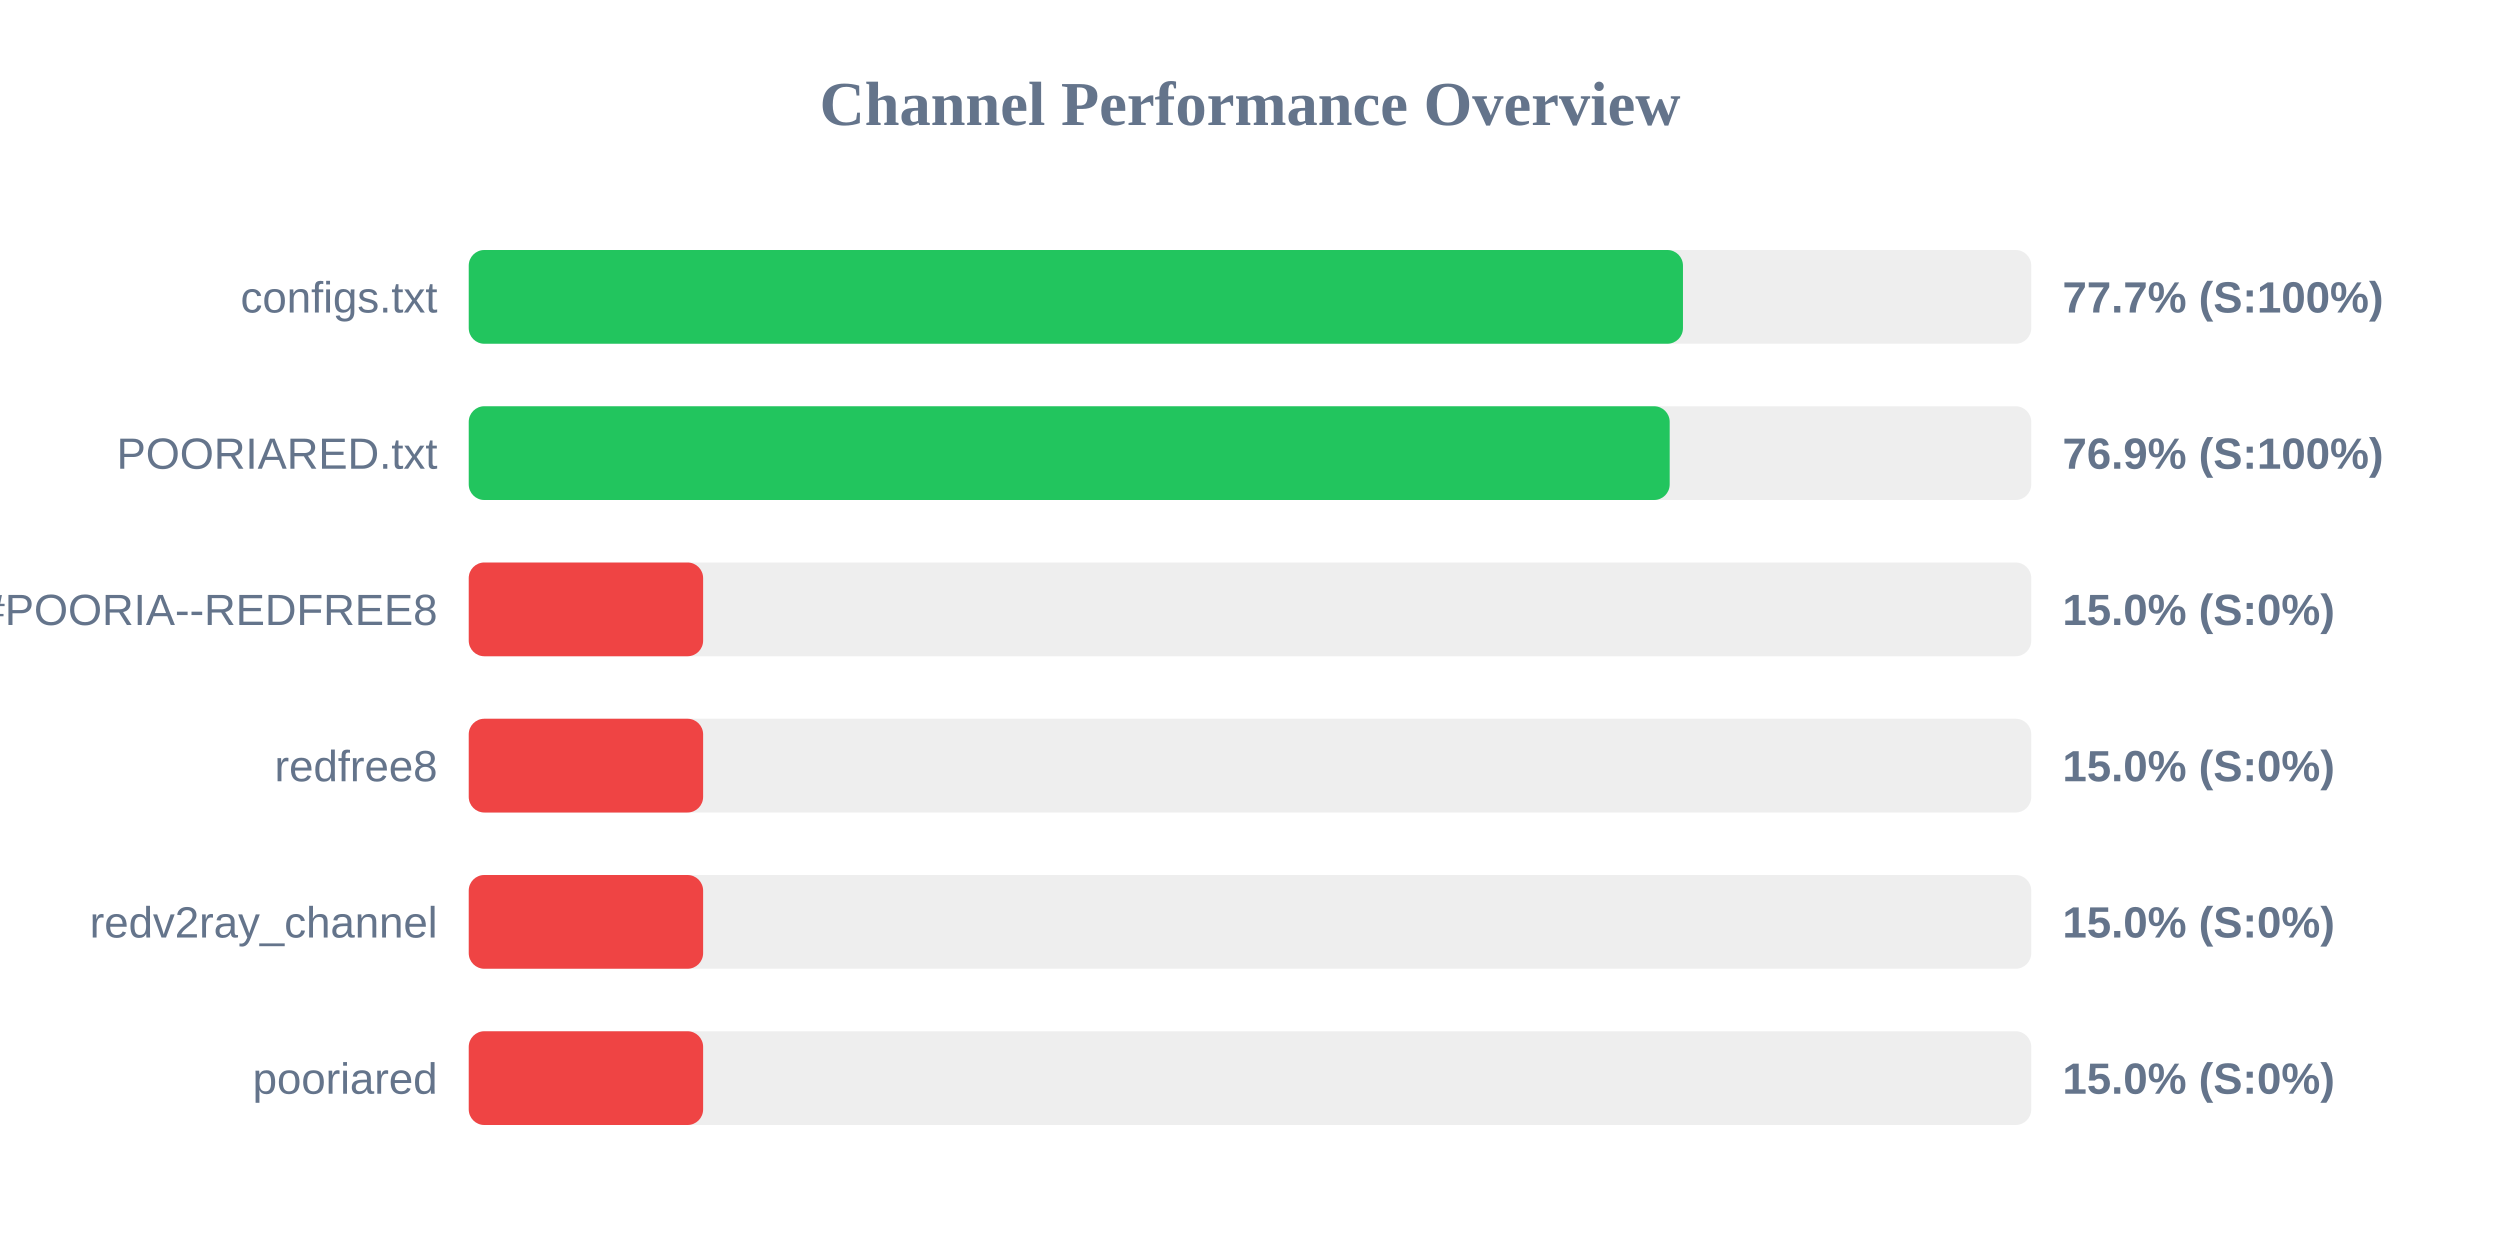
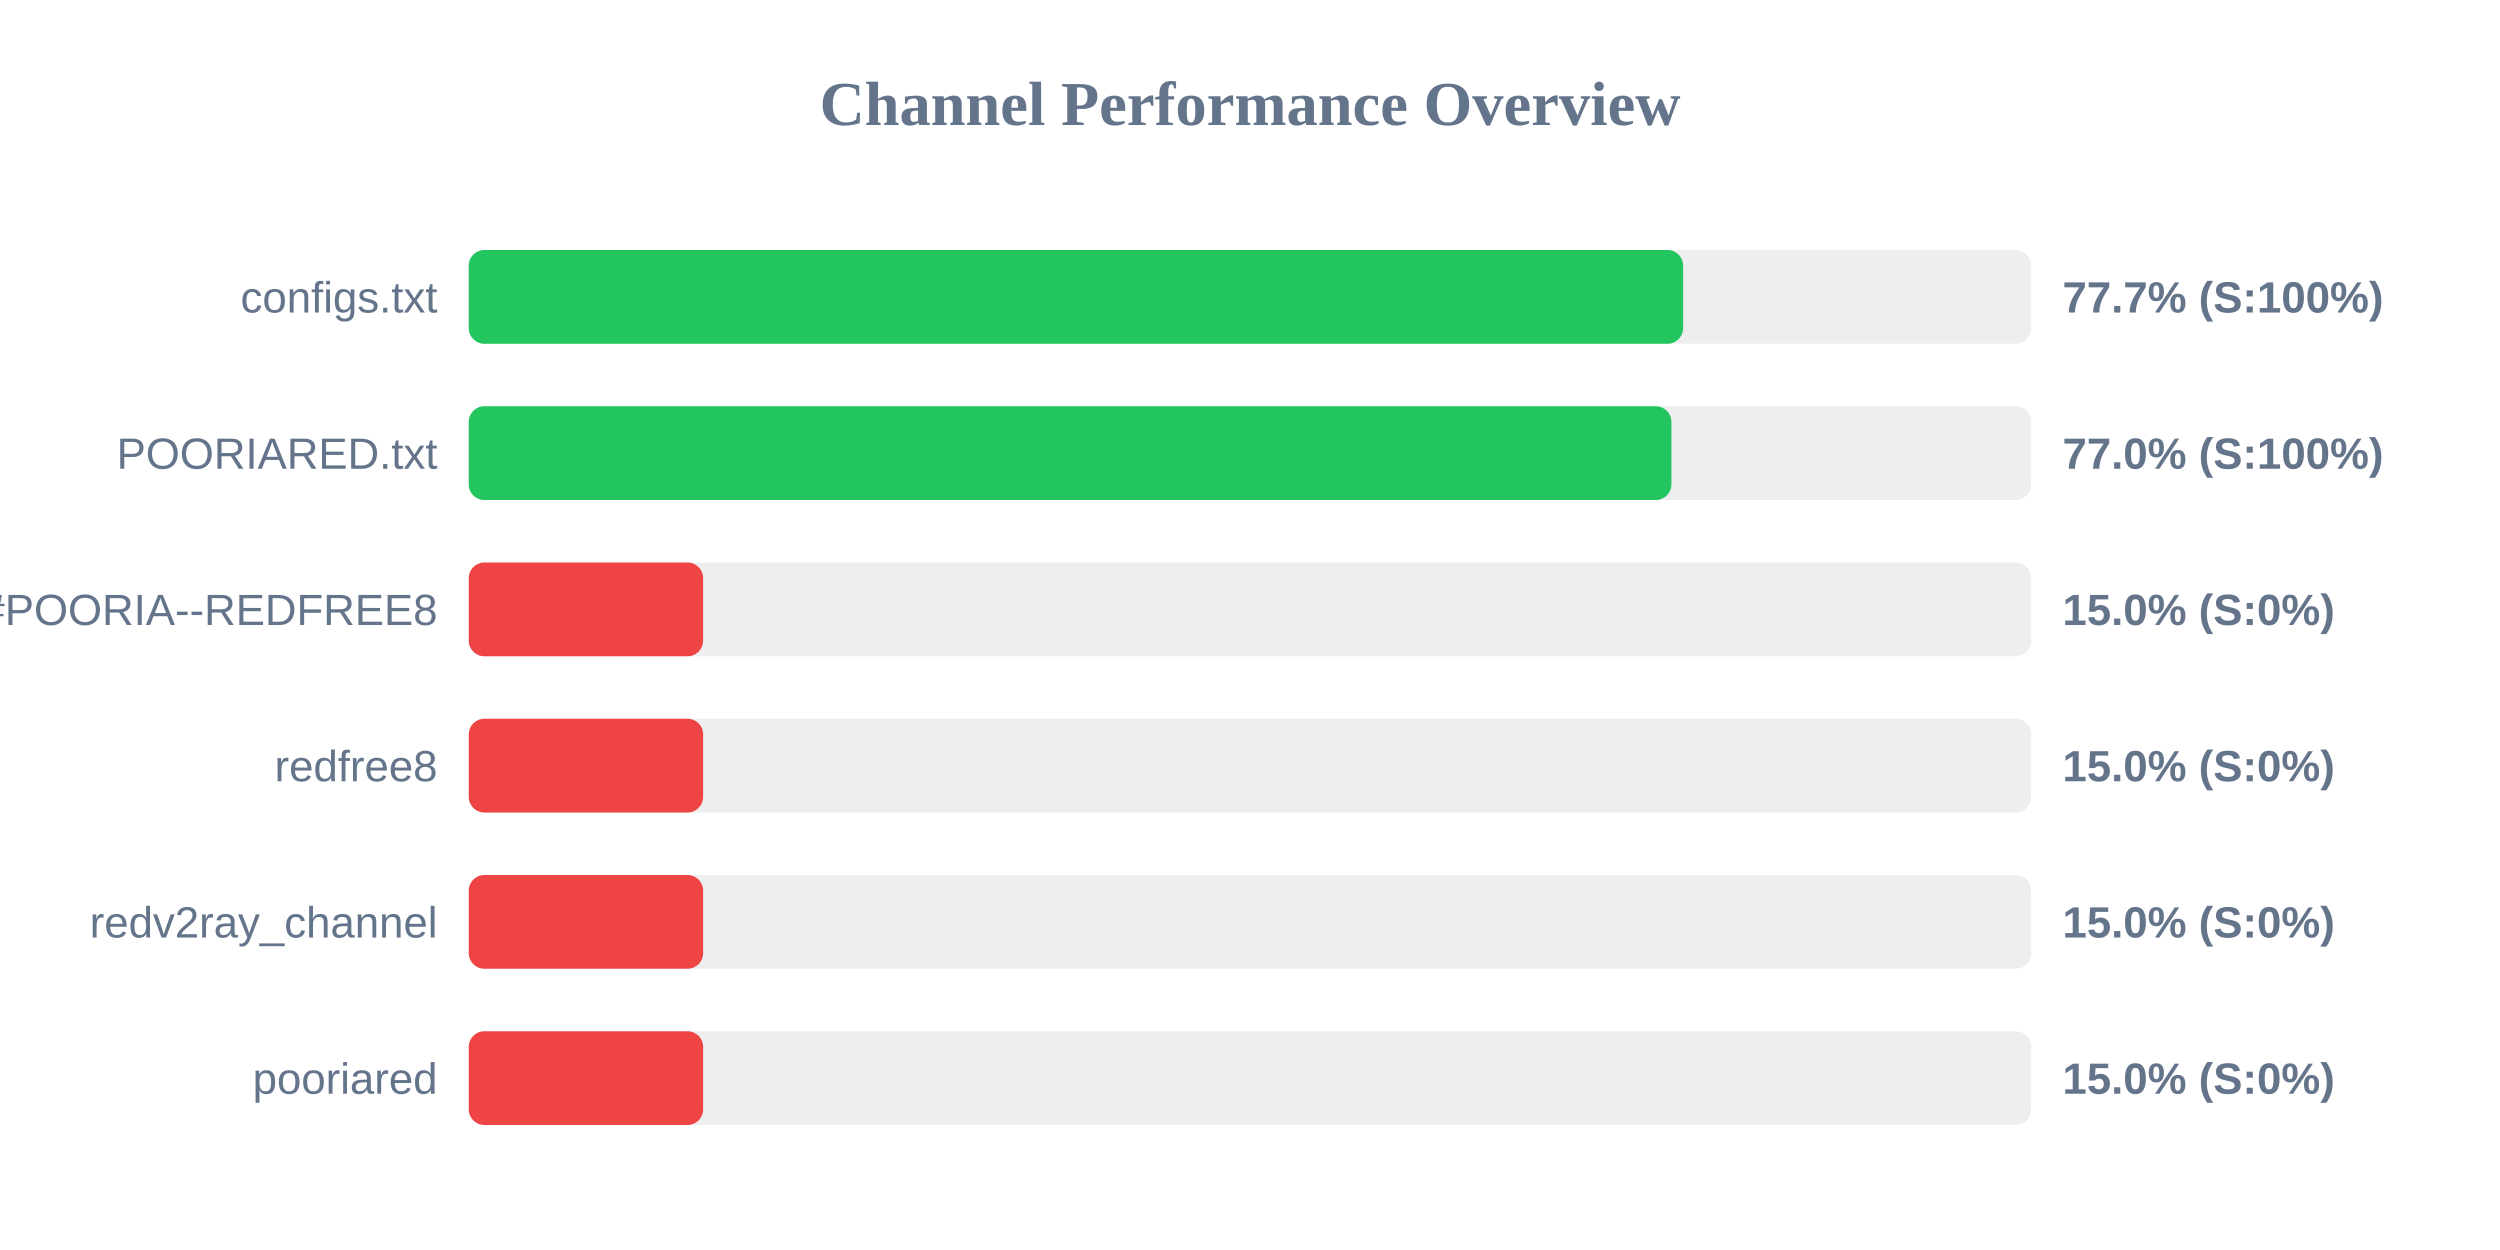
<svg xmlns="http://www.w3.org/2000/svg" width="800" height="400" version="1.1">
  <style>
        .row { font: 14px Arial; fill: #64748b; }
        .score { font: bold 14px Arial; fill: #64748b; }
    </style>
  <text x="400" y="40" text-anchor="middle" font-size="20px" font-weight="bold" fill="#64748b">Channel Performance Overview</text>
  <rect x="150" y="80" width="500" height="30" fill="#eee" rx="5" />
-   <rect x="150" y="80" width="388.55" height="30" fill="#22c55e" rx="5" />
+   <rect x="150" y="80" width="388.6" height="30" fill="#22c55e" rx="5" />
  <text x="140" y="100" text-anchor="end" class="row">configs.txt</text>
  <text x="660" y="100" text-anchor="start" class="score">77.7% (S:100%)</text>
  <rect x="150" y="130" width="500" height="30" fill="#eee" rx="5" />
-   <rect x="150" y="130" width="384.3" height="30" fill="#22c55e" rx="5" />
+   <rect x="150" y="130" width="384.85" height="30" fill="#22c55e" rx="5" />
  <text x="140" y="150" text-anchor="end" class="row">POORIARED.txt</text>
-   <text x="660" y="150" text-anchor="start" class="score">76.9% (S:100%)</text>
+   <text x="660" y="150" text-anchor="start" class="score">77.0% (S:100%)</text>
  <rect x="150" y="180" width="500" height="30" fill="#eee" rx="5" />
  <rect x="150" y="180" width="75.0" height="30" fill="#ef4444" rx="5" />
  <text x="140" y="200" text-anchor="end" class="row">POORIA--REDFREE8.txt#POORIA--REDFREE8</text>
  <text x="660" y="200" text-anchor="start" class="score">15.0% (S:0%)</text>
  <rect x="150" y="230" width="500" height="30" fill="#eee" rx="5" />
  <rect x="150" y="230" width="75.0" height="30" fill="#ef4444" rx="5" />
  <text x="140" y="250" text-anchor="end" class="row">redfree8</text>
  <text x="660" y="250" text-anchor="start" class="score">15.0% (S:0%)</text>
  <rect x="150" y="280" width="500" height="30" fill="#eee" rx="5" />
  <rect x="150" y="280" width="75.0" height="30" fill="#ef4444" rx="5" />
  <text x="140" y="300" text-anchor="end" class="row">redv2ray_channel</text>
  <text x="660" y="300" text-anchor="start" class="score">15.0% (S:0%)</text>
  <rect x="150" y="330" width="500" height="30" fill="#eee" rx="5" />
  <rect x="150" y="330" width="75.0" height="30" fill="#ef4444" rx="5" />
  <text x="140" y="350" text-anchor="end" class="row">pooriared</text>
  <text x="660" y="350" text-anchor="start" class="score">15.0% (S:0%)</text>
</svg>
